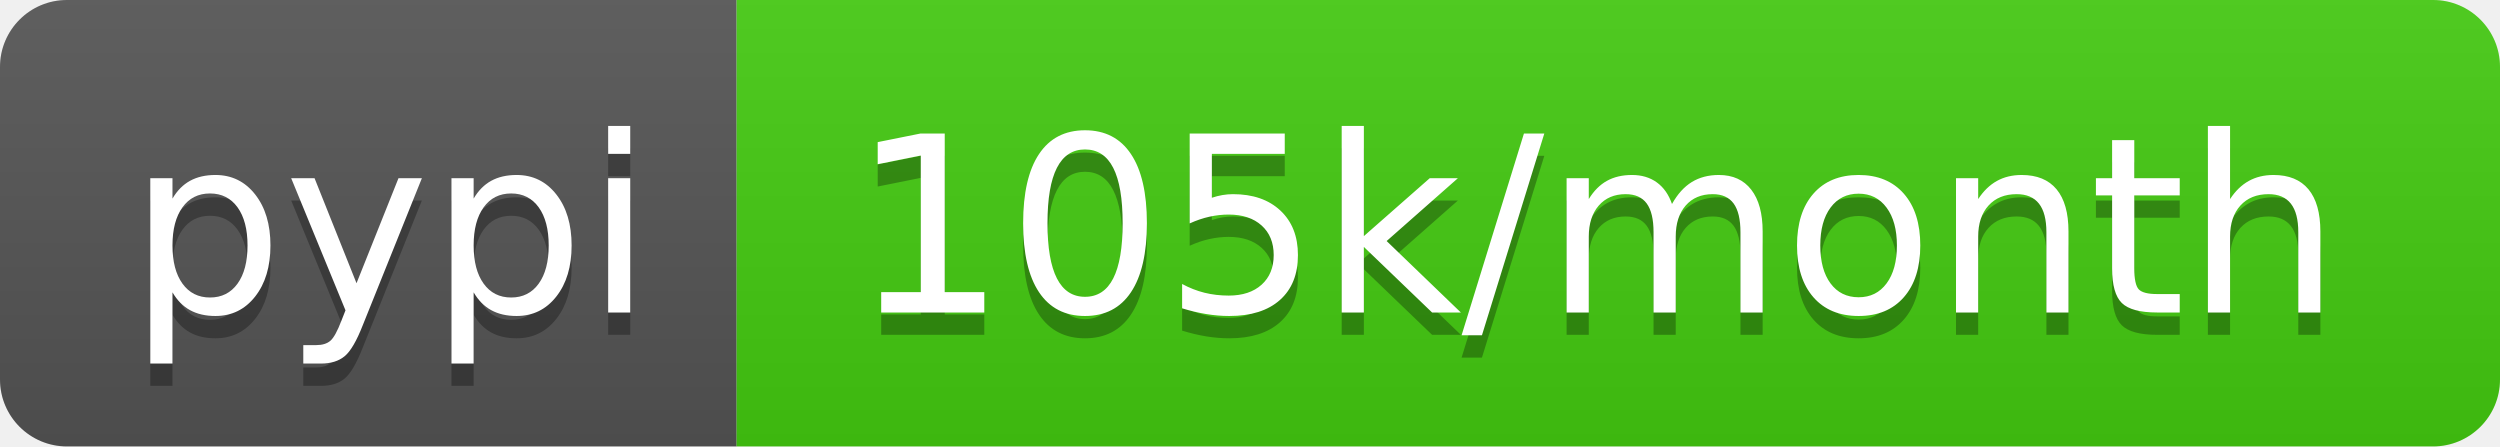
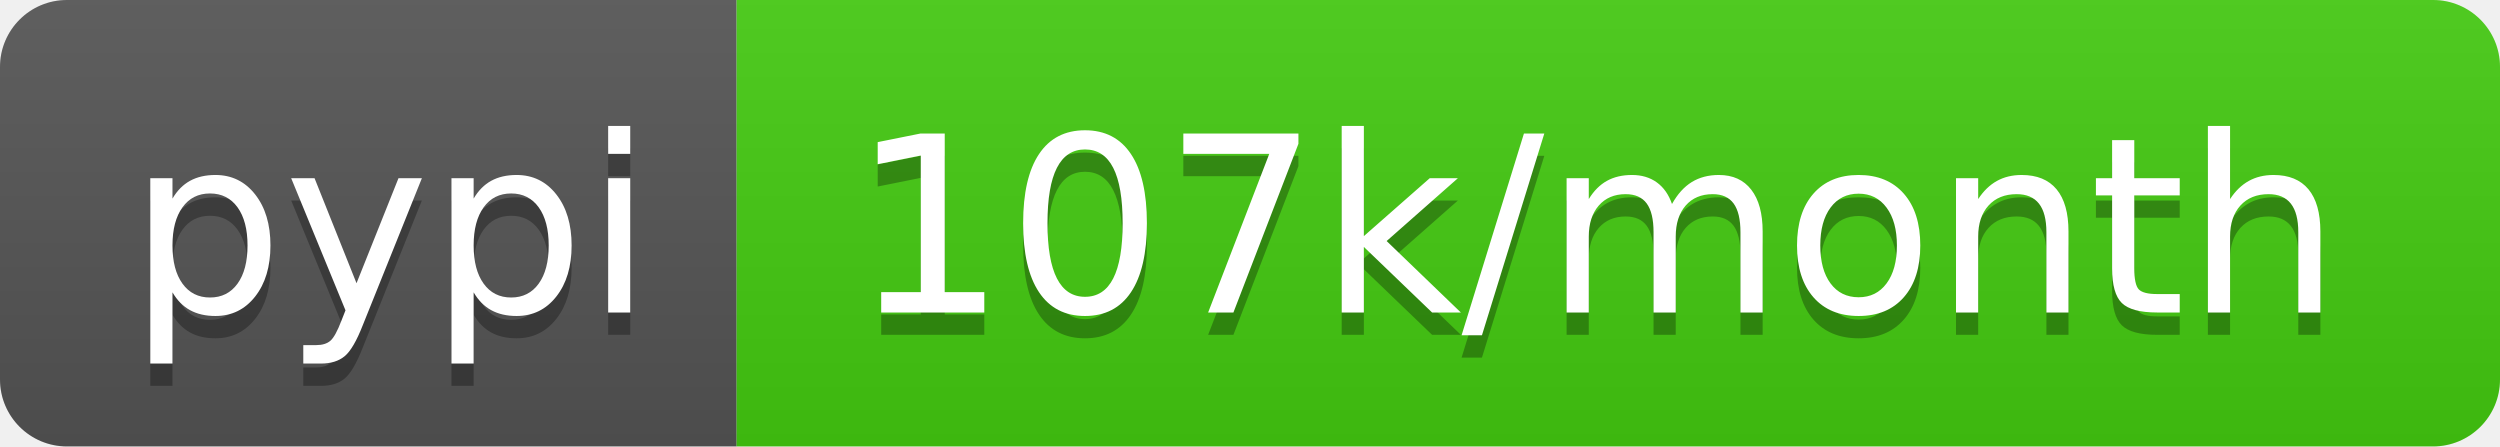
<svg xmlns="http://www.w3.org/2000/svg" width="112" height="20">
  <linearGradient id="b" x2="0" y2="100%">
    <stop offset="0" stop-color="#bbb" stop-opacity=".1" />
    <stop offset="1" stop-opacity=".1" />
  </linearGradient>
  <clipPath id="a">
    <rect width="112" height="20" rx="3" fill="#fff" />
  </clipPath>
  <g clip-path="url(#a)">
    <path fill="#555" d="M0 0h33v20H0z" />
    <path fill="#4c1" d="M33 0h79v20H33z" />
    <path fill="url(#b)" d="M0 0h112v20H0z" />
  </g>
  <g fill="#fff" text-anchor="middle" font-family="DejaVu Sans,Verdana,Geneva,sans-serif" font-size="110">
    <text x="175" y="150" fill="#010101" fill-opacity=".3" transform="scale(.1)" textLength="230">pypi</text>
    <text x="175" y="140" transform="scale(.1)" textLength="230">pypi</text>
-     <text x="715" y="150" fill="#010101" fill-opacity=".3" transform="scale(.1)" textLength="690">105k/month</text>
-     <text x="715" y="140" transform="scale(.1)" textLength="690">105k/month</text>
+     <text x="715" y="150" fill="#010101" fill-opacity=".3" transform="scale(.1)" textLength="690">107k/month</text>
+     <text x="715" y="140" transform="scale(.1)" textLength="690">107k/month</text>
  </g>
</svg>
